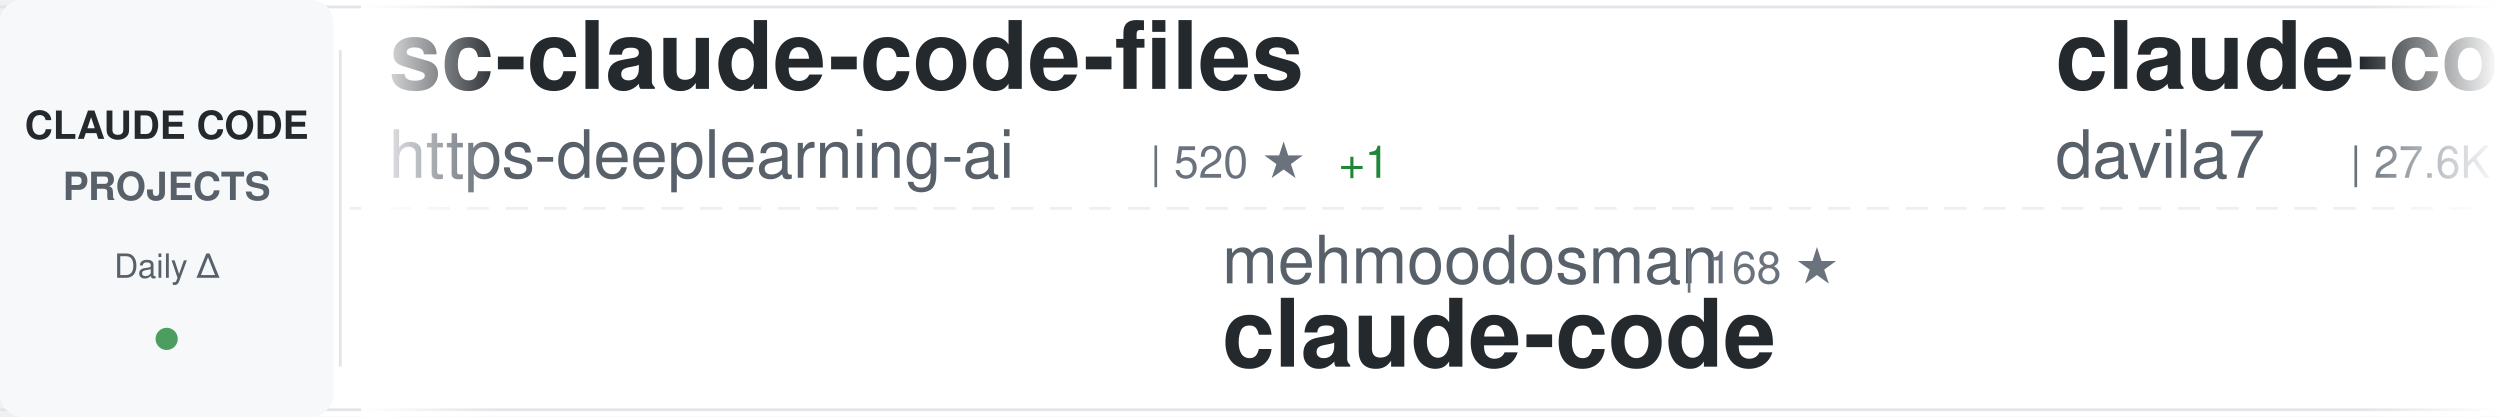
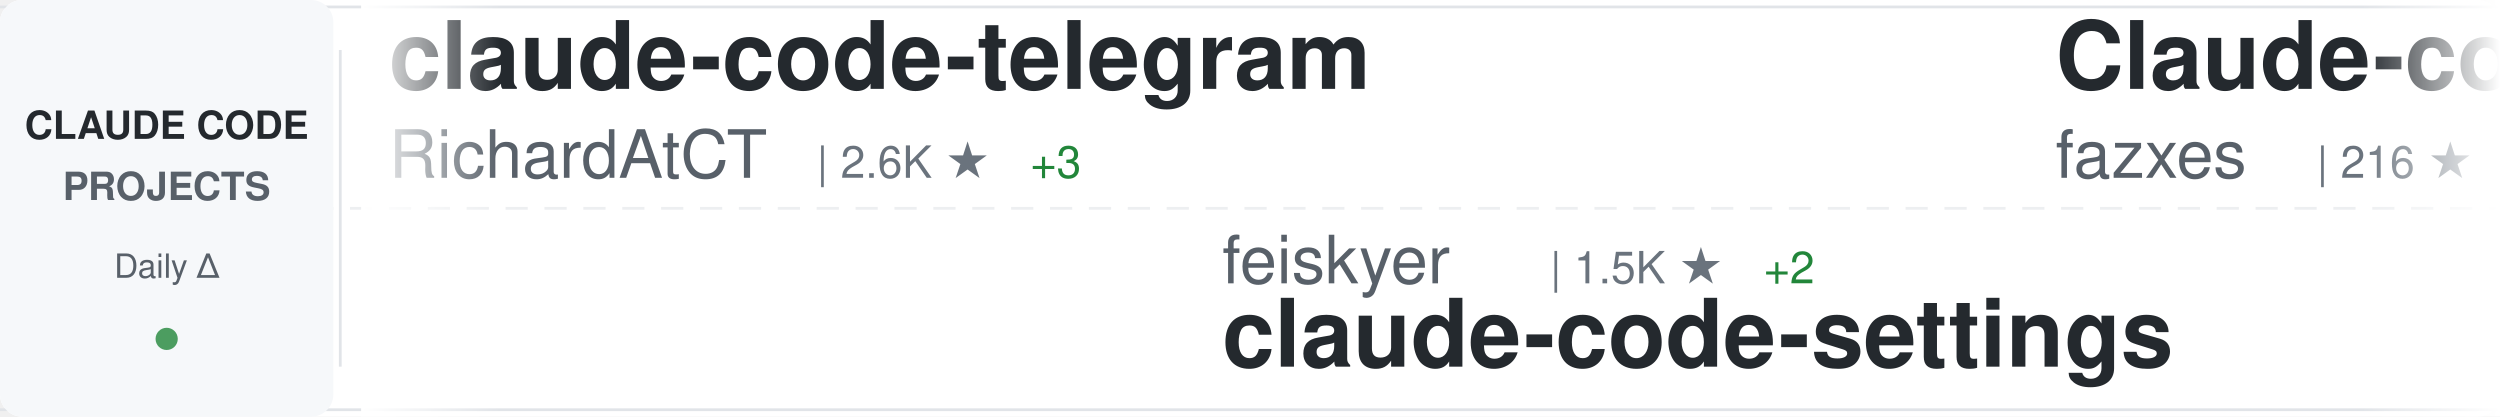
<svg xmlns="http://www.w3.org/2000/svg" width="900" height="150">
  <defs>
    <linearGradient id="awesomeLeftFade" x1="0%" y1="0%" x2="100%" y2="0%">
      <stop offset="0%" style="stop-color:#ffffff;stop-opacity:1" />
      <stop offset="100%" style="stop-color:#ffffff;stop-opacity:0" />
    </linearGradient>
    <linearGradient id="awesomeRightFade" x1="0%" y1="0%" x2="100%" y2="0%">
      <stop offset="0%" style="stop-color:#ffffff;stop-opacity:0" />
      <stop offset="100%" style="stop-color:#ffffff;stop-opacity:1" />
    </linearGradient>
  </defs>
  <rect width="900" height="150" fill="#ffffff" rx="8" />
  <rect x="0" y="2" width="900" height="1" fill="#e1e4e8" />
  <rect x="0" y="147" width="900" height="1" fill="#e1e4e8" />
  <line x1="0" y1="75" x2="900" y2="75" stroke="#e1e4e8" stroke-width="1" stroke-dasharray="8 6" opacity="0.6" />
  <rect x="0" y="0" width="120" height="150" fill="#f6f8fa" rx="8" />
  <text x="60" y="50" font-family="-apple-system, BlinkMacSystemFont, 'Segoe UI', Helvetica, Arial, sans-serif" font-size="14" font-weight="600" fill="#24292e" text-anchor="middle">CLAUDE CODE</text>
  <text x="60" y="72" font-family="-apple-system, BlinkMacSystemFont, 'Segoe UI', Helvetica, Arial, sans-serif" font-size="14" font-weight="600" fill="#586069" text-anchor="middle">PROJECTS</text>
  <text x="60" y="100" font-family="-apple-system, BlinkMacSystemFont, 'Segoe UI', Helvetica, Arial, sans-serif" font-size="12" font-weight="500" fill="#586069" text-anchor="middle">Daily Δ</text>
  <circle cx="60" cy="122" r="4" fill="#22863a" opacity="0.8" />
  <rect x="122" y="18" width="1" height="114" fill="#e1e4e8" />
  <clipPath id="awesomeTickerClip">
    <rect x="130" y="0" width="770" height="150" />
  </clipPath>
  <g clip-path="url(#awesomeTickerClip)">
    <g id="awesomeTickerItems">
      <animateTransform attributeName="transform" attributeType="XML" type="translate" from="0 0" to="-3000 0" dur="54s" repeatCount="indefinite" />
      <g transform="translate(0, 0)">
-         <text x="140" y="32" font-family="-apple-system, BlinkMacSystemFont, 'Segoe UI', Helvetica, Arial, sans-serif" font-size="34" font-weight="600" fill="#24292e">sc-claude-code-files</text>
-         <text x="140" y="64" font-family="-apple-system, BlinkMacSystemFont, 'Segoe UI', Helvetica, Arial, sans-serif" font-size="24" font-weight="400" fill="#586069">https-deeplearning-ai</text>
-         <text x="414" y="64" font-family="-apple-system, BlinkMacSystemFont, 'Segoe UI', Helvetica, Arial, sans-serif" font-size="16" font-weight="500" fill="#6a737d">| 520 ★</text>
-         <text x="482" y="64" font-family="-apple-system, BlinkMacSystemFont, 'Segoe UI', Helvetica, Arial, sans-serif" font-size="16" font-weight="500" fill="#22863a"> +1</text>
+         <text x="140" y="32" font-family="-apple-system, BlinkMacSystemFont, 'Segoe UI', Helvetica, Arial, sans-serif" font-size="34" font-weight="600" fill="#24292e">claude-code-telegram</text>
+         <text x="140" y="64" font-family="-apple-system, BlinkMacSystemFont, 'Segoe UI', Helvetica, Arial, sans-serif" font-size="24" font-weight="400" fill="#586069">RichardAtCT</text>
+         <text x="294" y="64" font-family="-apple-system, BlinkMacSystemFont, 'Segoe UI', Helvetica, Arial, sans-serif" font-size="16" font-weight="500" fill="#6a737d">| 2.6K ★</text>
+         <text x="371" y="64" font-family="-apple-system, BlinkMacSystemFont, 'Segoe UI', Helvetica, Arial, sans-serif" font-size="16" font-weight="500" fill="#22863a"> +3</text>
      </g>
      <g transform="translate(300, 0)">
-         <text x="140" y="102" font-family="-apple-system, BlinkMacSystemFont, 'Segoe UI', Helvetica, Arial, sans-serif" font-size="24" font-weight="400" fill="#586069">mehmoodosman</text>
-         <text x="306" y="102" font-family="-apple-system, BlinkMacSystemFont, 'Segoe UI', Helvetica, Arial, sans-serif" font-size="16" font-weight="500" fill="#6a737d">| 168 ★</text>
-         <text x="140" y="132" font-family="-apple-system, BlinkMacSystemFont, 'Segoe UI', Helvetica, Arial, sans-serif" font-size="34" font-weight="600" fill="#24292e">claude-code</text>
-       </g>
-       <g transform="translate(600, 0)">
-         <text x="140" y="32" font-family="-apple-system, BlinkMacSystemFont, 'Segoe UI', Helvetica, Arial, sans-serif" font-size="34" font-weight="600" fill="#24292e">claude-code-templates</text>
-         <text x="140" y="64" font-family="-apple-system, BlinkMacSystemFont, 'Segoe UI', Helvetica, Arial, sans-serif" font-size="24" font-weight="400" fill="#586069">davila7</text>
-         <text x="246" y="64" font-family="-apple-system, BlinkMacSystemFont, 'Segoe UI', Helvetica, Arial, sans-serif" font-size="16" font-weight="500" fill="#6a737d">| 27.6K ★</text>
-         <text x="332" y="64" font-family="-apple-system, BlinkMacSystemFont, 'Segoe UI', Helvetica, Arial, sans-serif" font-size="16" font-weight="500" fill="#22863a"> +28</text>
-       </g>
-       <g transform="translate(900, 0)">
        <text x="140" y="102" font-family="-apple-system, BlinkMacSystemFont, 'Segoe UI', Helvetica, Arial, sans-serif" font-size="24" font-weight="400" fill="#586069">feiskyer</text>
        <text x="258" y="102" font-family="-apple-system, BlinkMacSystemFont, 'Segoe UI', Helvetica, Arial, sans-serif" font-size="16" font-weight="500" fill="#6a737d">| 1.5K ★</text>
        <text x="335" y="102" font-family="-apple-system, BlinkMacSystemFont, 'Segoe UI', Helvetica, Arial, sans-serif" font-size="16" font-weight="500" fill="#22863a"> +2</text>
        <text x="140" y="132" font-family="-apple-system, BlinkMacSystemFont, 'Segoe UI', Helvetica, Arial, sans-serif" font-size="34" font-weight="600" fill="#24292e">claude-code-settings</text>
      </g>
+       <g transform="translate(600, 0)">
+         <text x="140" y="32" font-family="-apple-system, BlinkMacSystemFont, 'Segoe UI', Helvetica, Arial, sans-serif" font-size="34" font-weight="600" fill="#24292e">Claude-code</text>
+         <text x="140" y="64" font-family="-apple-system, BlinkMacSystemFont, 'Segoe UI', Helvetica, Arial, sans-serif" font-size="24" font-weight="400" fill="#586069">fazxes</text>
+         <text x="234" y="64" font-family="-apple-system, BlinkMacSystemFont, 'Segoe UI', Helvetica, Arial, sans-serif" font-size="16" font-weight="500" fill="#6a737d">| 216 ★</text>
+       </g>
+       <g transform="translate(900, 0)">
+         <text x="140" y="102" font-family="-apple-system, BlinkMacSystemFont, 'Segoe UI', Helvetica, Arial, sans-serif" font-size="24" font-weight="400" fill="#586069">luongnv89</text>
+         <text x="270" y="102" font-family="-apple-system, BlinkMacSystemFont, 'Segoe UI', Helvetica, Arial, sans-serif" font-size="16" font-weight="500" fill="#6a737d">| 34.4K ★</text>
+         <text x="356" y="102" font-family="-apple-system, BlinkMacSystemFont, 'Segoe UI', Helvetica, Arial, sans-serif" font-size="16" font-weight="500" fill="#22863a"> +92</text>
+         <text x="140" y="132" font-family="-apple-system, BlinkMacSystemFont, 'Segoe UI', Helvetica, Arial, sans-serif" font-size="34" font-weight="600" fill="#24292e">claude-howto</text>
+       </g>
      <g transform="translate(1200, 0)">
-         <text x="140" y="32" font-family="-apple-system, BlinkMacSystemFont, 'Segoe UI', Helvetica, Arial, sans-serif" font-size="34" font-weight="600" fill="#24292e">claude-code-base-action</text>
-         <text x="140" y="64" font-family="-apple-system, BlinkMacSystemFont, 'Segoe UI', Helvetica, Arial, sans-serif" font-size="24" font-weight="400" fill="#586069">anthropics</text>
-         <text x="282" y="64" font-family="-apple-system, BlinkMacSystemFont, 'Segoe UI', Helvetica, Arial, sans-serif" font-size="16" font-weight="500" fill="#6a737d">| 847 ★</text>
+         <text x="140" y="32" font-family="-apple-system, BlinkMacSystemFont, 'Segoe UI', Helvetica, Arial, sans-serif" font-size="34" font-weight="600" fill="#24292e">claude-code-tudou</text>
+         <text x="140" y="64" font-family="-apple-system, BlinkMacSystemFont, 'Segoe UI', Helvetica, Arial, sans-serif" font-size="24" font-weight="400" fill="#586069">AICoderTudou</text>
+         <text x="306" y="64" font-family="-apple-system, BlinkMacSystemFont, 'Segoe UI', Helvetica, Arial, sans-serif" font-size="16" font-weight="500" fill="#6a737d">| 502 ★</text>
+         <text x="374" y="64" font-family="-apple-system, BlinkMacSystemFont, 'Segoe UI', Helvetica, Arial, sans-serif" font-size="16" font-weight="500" fill="#22863a"> +1</text>
      </g>
      <g transform="translate(1500, 0)">
-         <text x="140" y="102" font-family="-apple-system, BlinkMacSystemFont, 'Segoe UI', Helvetica, Arial, sans-serif" font-size="24" font-weight="400" fill="#586069">disler</text>
-         <text x="234" y="102" font-family="-apple-system, BlinkMacSystemFont, 'Segoe UI', Helvetica, Arial, sans-serif" font-size="16" font-weight="500" fill="#6a737d">| 3.7K ★</text>
-         <text x="311" y="102" font-family="-apple-system, BlinkMacSystemFont, 'Segoe UI', Helvetica, Arial, sans-serif" font-size="16" font-weight="500" fill="#22863a"> +4</text>
-         <text x="140" y="132" font-family="-apple-system, BlinkMacSystemFont, 'Segoe UI', Helvetica, Arial, sans-serif" font-size="34" font-weight="600" fill="#24292e">claude-code-hooks-master...</text>
+         <text x="140" y="102" font-family="-apple-system, BlinkMacSystemFont, 'Segoe UI', Helvetica, Arial, sans-serif" font-size="24" font-weight="400" fill="#586069">anthropics</text>
+         <text x="282" y="102" font-family="-apple-system, BlinkMacSystemFont, 'Segoe UI', Helvetica, Arial, sans-serif" font-size="16" font-weight="500" fill="#6a737d">| 847 ★</text>
+         <text x="140" y="132" font-family="-apple-system, BlinkMacSystemFont, 'Segoe UI', Helvetica, Arial, sans-serif" font-size="34" font-weight="600" fill="#24292e">claude-code-base-action</text>
      </g>
      <g transform="translate(1800, 0)">
-         <text x="140" y="32" font-family="-apple-system, BlinkMacSystemFont, 'Segoe UI', Helvetica, Arial, sans-serif" font-size="34" font-weight="600" fill="#24292e">claude-code-sourcemap</text>
-         <text x="140" y="64" font-family="-apple-system, BlinkMacSystemFont, 'Segoe UI', Helvetica, Arial, sans-serif" font-size="24" font-weight="400" fill="#586069">ChinaSiro</text>
-         <text x="270" y="64" font-family="-apple-system, BlinkMacSystemFont, 'Segoe UI', Helvetica, Arial, sans-serif" font-size="16" font-weight="500" fill="#6a737d">| 9.3K ★</text>
-         <text x="347" y="64" font-family="-apple-system, BlinkMacSystemFont, 'Segoe UI', Helvetica, Arial, sans-serif" font-size="16" font-weight="500" fill="#22863a"> +12</text>
+         <text x="140" y="32" font-family="-apple-system, BlinkMacSystemFont, 'Segoe UI', Helvetica, Arial, sans-serif" font-size="34" font-weight="600" fill="#24292e">ClaudeCode</text>
+         <text x="140" y="64" font-family="-apple-system, BlinkMacSystemFont, 'Segoe UI', Helvetica, Arial, sans-serif" font-size="24" font-weight="400" fill="#586069">guanshan</text>
+         <text x="258" y="64" font-family="-apple-system, BlinkMacSystemFont, 'Segoe UI', Helvetica, Arial, sans-serif" font-size="16" font-weight="500" fill="#6a737d">| 60 ★</text>
+         <text x="317" y="64" font-family="-apple-system, BlinkMacSystemFont, 'Segoe UI', Helvetica, Arial, sans-serif" font-size="16" font-weight="500" fill="#22863a"> +1</text>
      </g>
      <g transform="translate(2100, 0)">
-         <text x="140" y="102" font-family="-apple-system, BlinkMacSystemFont, 'Segoe UI', Helvetica, Arial, sans-serif" font-size="24" font-weight="400" fill="#586069">luyao618</text>
-         <text x="258" y="102" font-family="-apple-system, BlinkMacSystemFont, 'Segoe UI', Helvetica, Arial, sans-serif" font-size="16" font-weight="500" fill="#6a737d">| 1.4K ★</text>
-         <text x="335" y="102" font-family="-apple-system, BlinkMacSystemFont, 'Segoe UI', Helvetica, Arial, sans-serif" font-size="16" font-weight="500" fill="#22863a"> +12</text>
-         <text x="140" y="132" font-family="-apple-system, BlinkMacSystemFont, 'Segoe UI', Helvetica, Arial, sans-serif" font-size="34" font-weight="600" fill="#24292e">Claude-Code-Source-Study</text>
+         <text x="140" y="102" font-family="-apple-system, BlinkMacSystemFont, 'Segoe UI', Helvetica, Arial, sans-serif" font-size="24" font-weight="400" fill="#586069">pengchengneo</text>
+         <text x="306" y="102" font-family="-apple-system, BlinkMacSystemFont, 'Segoe UI', Helvetica, Arial, sans-serif" font-size="16" font-weight="500" fill="#6a737d">| 1.4K ★</text>
+         <text x="383" y="102" font-family="-apple-system, BlinkMacSystemFont, 'Segoe UI', Helvetica, Arial, sans-serif" font-size="16" font-weight="500" fill="#22863a"> +6</text>
+         <text x="140" y="132" font-family="-apple-system, BlinkMacSystemFont, 'Segoe UI', Helvetica, Arial, sans-serif" font-size="34" font-weight="600" fill="#24292e">Claude-Code</text>
      </g>
      <g transform="translate(2400, 0)">
-         <text x="140" y="32" font-family="-apple-system, BlinkMacSystemFont, 'Segoe UI', Helvetica, Arial, sans-serif" font-size="34" font-weight="600" fill="#24292e">claude-code-reverse</text>
-         <text x="140" y="64" font-family="-apple-system, BlinkMacSystemFont, 'Segoe UI', Helvetica, Arial, sans-serif" font-size="24" font-weight="400" fill="#586069">Yuyz0112</text>
-         <text x="258" y="64" font-family="-apple-system, BlinkMacSystemFont, 'Segoe UI', Helvetica, Arial, sans-serif" font-size="16" font-weight="500" fill="#6a737d">| 2.4K ★</text>
-         <text x="335" y="64" font-family="-apple-system, BlinkMacSystemFont, 'Segoe UI', Helvetica, Arial, sans-serif" font-size="16" font-weight="500" fill="#22863a"> +1</text>
+         <text x="140" y="32" font-family="-apple-system, BlinkMacSystemFont, 'Segoe UI', Helvetica, Arial, sans-serif" font-size="34" font-weight="600" fill="#24292e">claude-code-cli</text>
+         <text x="140" y="64" font-family="-apple-system, BlinkMacSystemFont, 'Segoe UI', Helvetica, Arial, sans-serif" font-size="24" font-weight="400" fill="#586069">huangserva</text>
+         <text x="282" y="64" font-family="-apple-system, BlinkMacSystemFont, 'Segoe UI', Helvetica, Arial, sans-serif" font-size="16" font-weight="500" fill="#6a737d">| 589 ★</text>
+         <text x="350" y="64" font-family="-apple-system, BlinkMacSystemFont, 'Segoe UI', Helvetica, Arial, sans-serif" font-size="16" font-weight="500" fill="#22863a"> +1</text>
      </g>
      <g transform="translate(2700, 0)">
-         <text x="140" y="102" font-family="-apple-system, BlinkMacSystemFont, 'Segoe UI', Helvetica, Arial, sans-serif" font-size="24" font-weight="400" fill="#586069">wshobson</text>
-         <text x="258" y="102" font-family="-apple-system, BlinkMacSystemFont, 'Segoe UI', Helvetica, Arial, sans-serif" font-size="16" font-weight="500" fill="#6a737d">| 36.0K ★</text>
-         <text x="344" y="102" font-family="-apple-system, BlinkMacSystemFont, 'Segoe UI', Helvetica, Arial, sans-serif" font-size="16" font-weight="500" fill="#22863a"> +60</text>
-         <text x="140" y="132" font-family="-apple-system, BlinkMacSystemFont, 'Segoe UI', Helvetica, Arial, sans-serif" font-size="34" font-weight="600" fill="#24292e">agents</text>
+         <text x="140" y="102" font-family="-apple-system, BlinkMacSystemFont, 'Segoe UI', Helvetica, Arial, sans-serif" font-size="24" font-weight="400" fill="#586069">T-Lab-CUHKSZ</text>
+         <text x="306" y="102" font-family="-apple-system, BlinkMacSystemFont, 'Segoe UI', Helvetica, Arial, sans-serif" font-size="16" font-weight="500" fill="#6a737d">| 314 ★</text>
+         <text x="140" y="132" font-family="-apple-system, BlinkMacSystemFont, 'Segoe UI', Helvetica, Arial, sans-serif" font-size="34" font-weight="600" fill="#24292e">claude-code</text>
      </g>
      <g transform="translate(3000, 0)">
-         <text x="140" y="32" font-family="-apple-system, BlinkMacSystemFont, 'Segoe UI', Helvetica, Arial, sans-serif" font-size="34" font-weight="600" fill="#24292e">sc-claude-code-files</text>
-         <text x="140" y="64" font-family="-apple-system, BlinkMacSystemFont, 'Segoe UI', Helvetica, Arial, sans-serif" font-size="24" font-weight="400" fill="#586069">https-deeplearning-ai</text>
-         <text x="414" y="64" font-family="-apple-system, BlinkMacSystemFont, 'Segoe UI', Helvetica, Arial, sans-serif" font-size="16" font-weight="500" fill="#6a737d">| 520 ★</text>
-         <text x="482" y="64" font-family="-apple-system, BlinkMacSystemFont, 'Segoe UI', Helvetica, Arial, sans-serif" font-size="16" font-weight="500" fill="#22863a"> +1</text>
+         <text x="140" y="32" font-family="-apple-system, BlinkMacSystemFont, 'Segoe UI', Helvetica, Arial, sans-serif" font-size="34" font-weight="600" fill="#24292e">claude-code-telegram</text>
+         <text x="140" y="64" font-family="-apple-system, BlinkMacSystemFont, 'Segoe UI', Helvetica, Arial, sans-serif" font-size="24" font-weight="400" fill="#586069">RichardAtCT</text>
+         <text x="294" y="64" font-family="-apple-system, BlinkMacSystemFont, 'Segoe UI', Helvetica, Arial, sans-serif" font-size="16" font-weight="500" fill="#6a737d">| 2.6K ★</text>
+         <text x="371" y="64" font-family="-apple-system, BlinkMacSystemFont, 'Segoe UI', Helvetica, Arial, sans-serif" font-size="16" font-weight="500" fill="#22863a"> +3</text>
      </g>
      <g transform="translate(3300, 0)">
-         <text x="140" y="102" font-family="-apple-system, BlinkMacSystemFont, 'Segoe UI', Helvetica, Arial, sans-serif" font-size="24" font-weight="400" fill="#586069">mehmoodosman</text>
-         <text x="306" y="102" font-family="-apple-system, BlinkMacSystemFont, 'Segoe UI', Helvetica, Arial, sans-serif" font-size="16" font-weight="500" fill="#6a737d">| 168 ★</text>
-         <text x="140" y="132" font-family="-apple-system, BlinkMacSystemFont, 'Segoe UI', Helvetica, Arial, sans-serif" font-size="34" font-weight="600" fill="#24292e">claude-code</text>
-       </g>
-       <g transform="translate(3600, 0)">
-         <text x="140" y="32" font-family="-apple-system, BlinkMacSystemFont, 'Segoe UI', Helvetica, Arial, sans-serif" font-size="34" font-weight="600" fill="#24292e">claude-code-templates</text>
-         <text x="140" y="64" font-family="-apple-system, BlinkMacSystemFont, 'Segoe UI', Helvetica, Arial, sans-serif" font-size="24" font-weight="400" fill="#586069">davila7</text>
-         <text x="246" y="64" font-family="-apple-system, BlinkMacSystemFont, 'Segoe UI', Helvetica, Arial, sans-serif" font-size="16" font-weight="500" fill="#6a737d">| 27.6K ★</text>
-         <text x="332" y="64" font-family="-apple-system, BlinkMacSystemFont, 'Segoe UI', Helvetica, Arial, sans-serif" font-size="16" font-weight="500" fill="#22863a"> +28</text>
-       </g>
-       <g transform="translate(3900, 0)">
        <text x="140" y="102" font-family="-apple-system, BlinkMacSystemFont, 'Segoe UI', Helvetica, Arial, sans-serif" font-size="24" font-weight="400" fill="#586069">feiskyer</text>
        <text x="258" y="102" font-family="-apple-system, BlinkMacSystemFont, 'Segoe UI', Helvetica, Arial, sans-serif" font-size="16" font-weight="500" fill="#6a737d">| 1.5K ★</text>
        <text x="335" y="102" font-family="-apple-system, BlinkMacSystemFont, 'Segoe UI', Helvetica, Arial, sans-serif" font-size="16" font-weight="500" fill="#22863a"> +2</text>
        <text x="140" y="132" font-family="-apple-system, BlinkMacSystemFont, 'Segoe UI', Helvetica, Arial, sans-serif" font-size="34" font-weight="600" fill="#24292e">claude-code-settings</text>
+       </g>
+       <g transform="translate(3600, 0)">
+         <text x="140" y="32" font-family="-apple-system, BlinkMacSystemFont, 'Segoe UI', Helvetica, Arial, sans-serif" font-size="34" font-weight="600" fill="#24292e">Claude-code</text>
+         <text x="140" y="64" font-family="-apple-system, BlinkMacSystemFont, 'Segoe UI', Helvetica, Arial, sans-serif" font-size="24" font-weight="400" fill="#586069">fazxes</text>
+         <text x="234" y="64" font-family="-apple-system, BlinkMacSystemFont, 'Segoe UI', Helvetica, Arial, sans-serif" font-size="16" font-weight="500" fill="#6a737d">| 216 ★</text>
+       </g>
+       <g transform="translate(3900, 0)">
+         <text x="140" y="102" font-family="-apple-system, BlinkMacSystemFont, 'Segoe UI', Helvetica, Arial, sans-serif" font-size="24" font-weight="400" fill="#586069">luongnv89</text>
+         <text x="270" y="102" font-family="-apple-system, BlinkMacSystemFont, 'Segoe UI', Helvetica, Arial, sans-serif" font-size="16" font-weight="500" fill="#6a737d">| 34.4K ★</text>
+         <text x="356" y="102" font-family="-apple-system, BlinkMacSystemFont, 'Segoe UI', Helvetica, Arial, sans-serif" font-size="16" font-weight="500" fill="#22863a"> +92</text>
+         <text x="140" y="132" font-family="-apple-system, BlinkMacSystemFont, 'Segoe UI', Helvetica, Arial, sans-serif" font-size="34" font-weight="600" fill="#24292e">claude-howto</text>
      </g>
    </g>
  </g>
  <rect x="130" y="0" width="50" height="150" fill="url(#awesomeLeftFade)" />
  <rect x="850" y="0" width="50" height="150" fill="url(#awesomeRightFade)" />
</svg>
